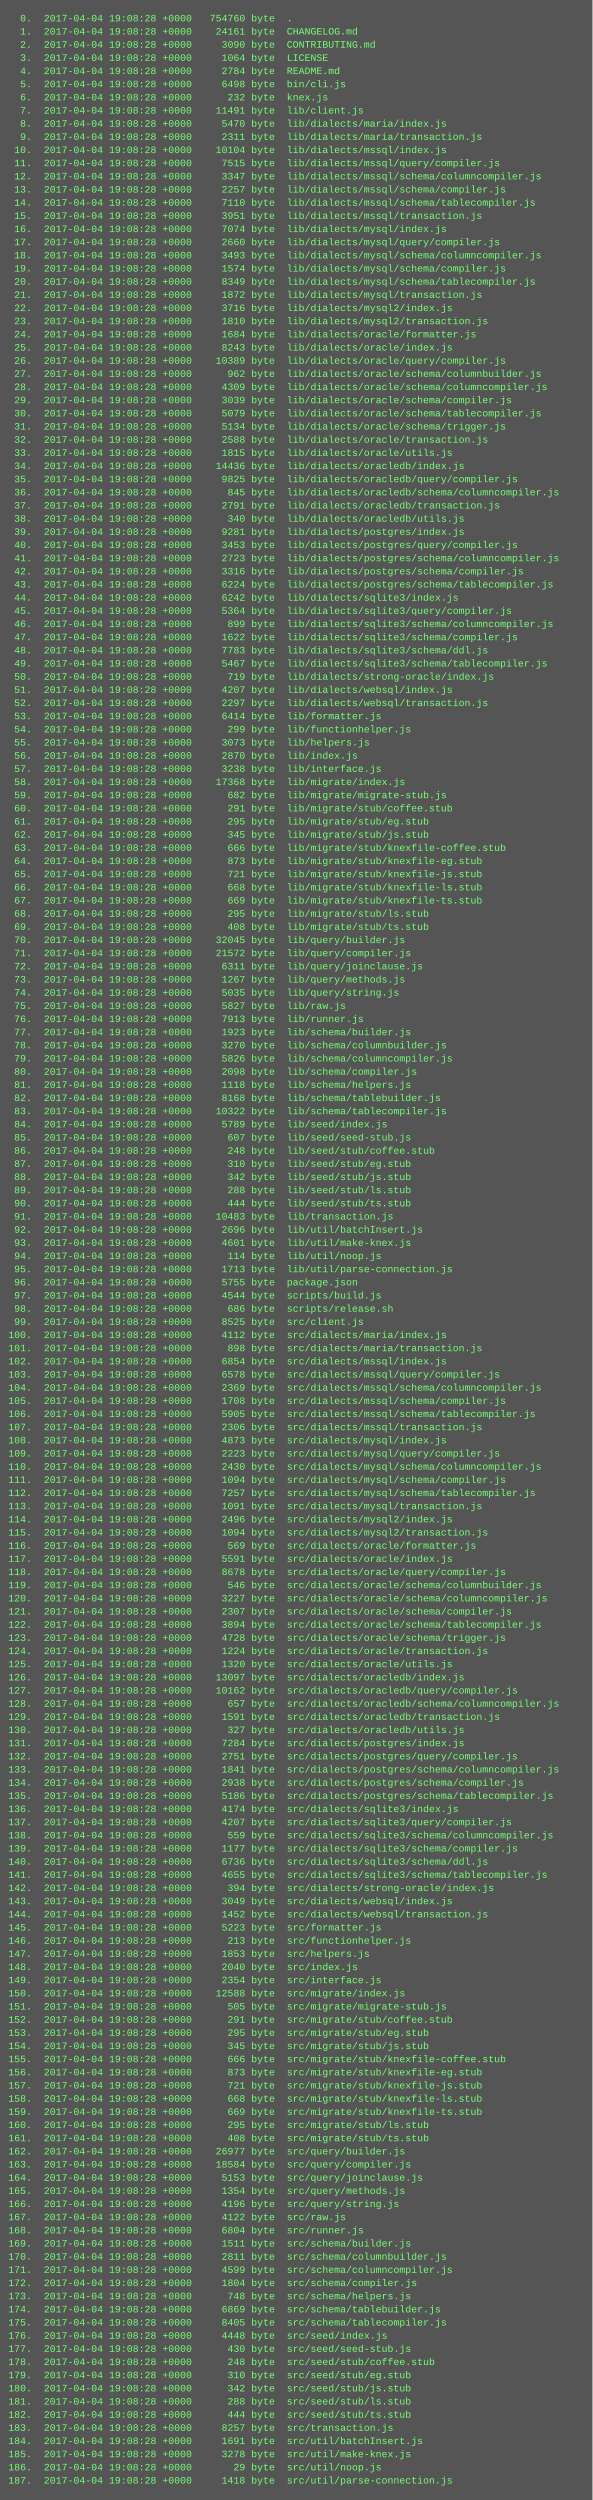
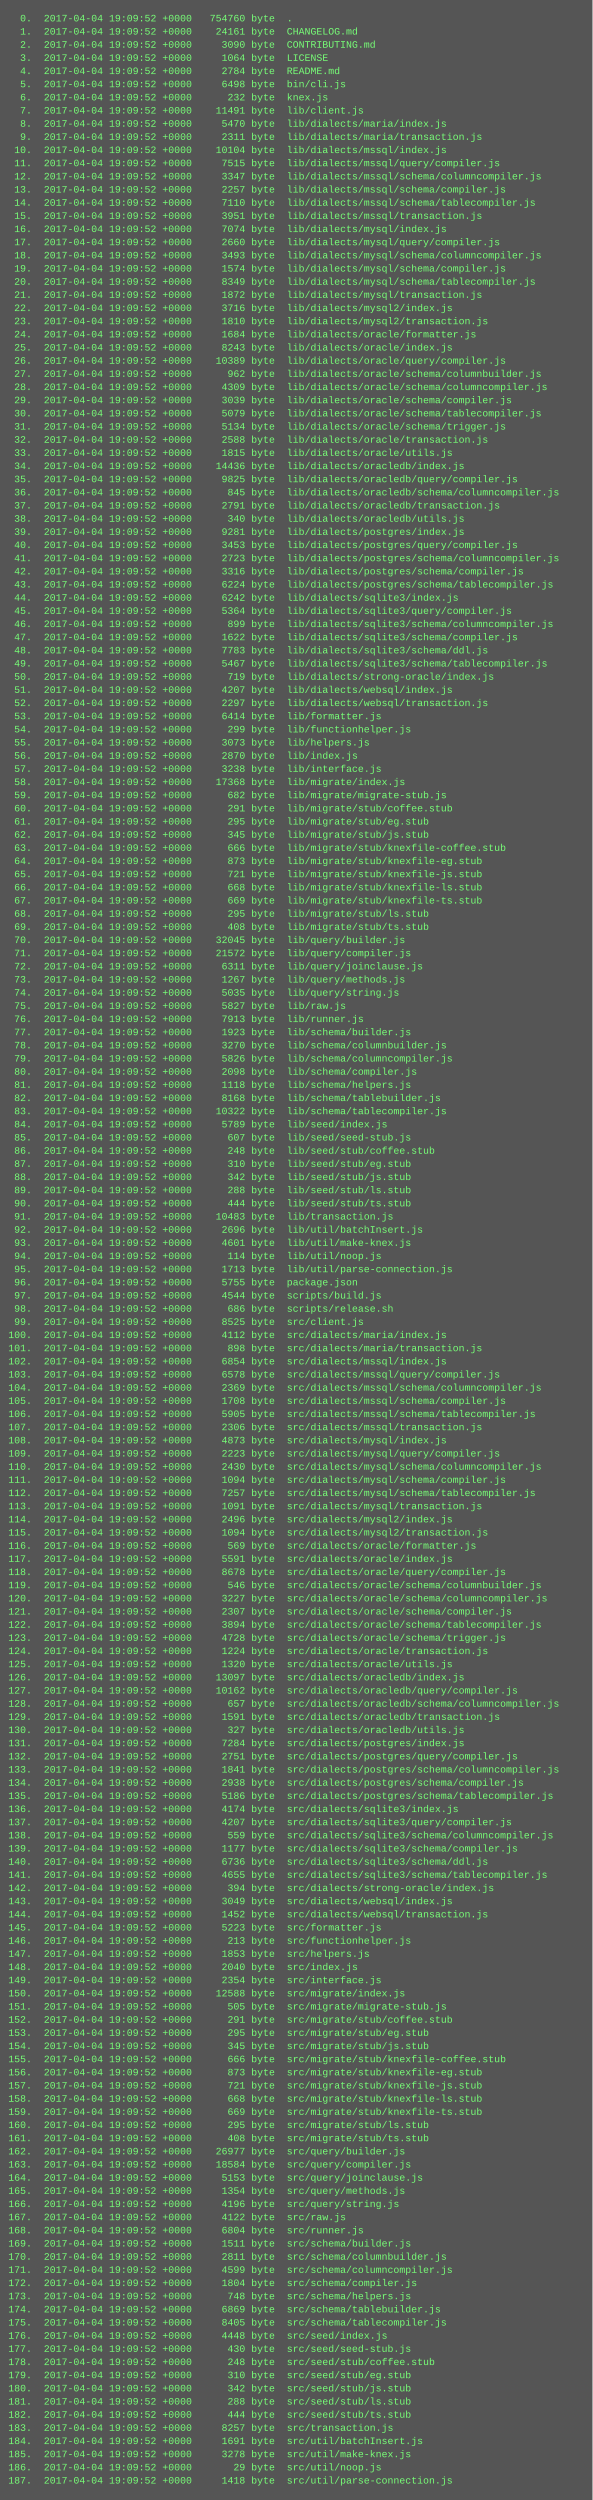
<svg xmlns="http://www.w3.org/2000/svg" height="3038" width="720">
  <rect height="3038" fill="#555" width="720" />
  <text fill="#7f7" font-family="Courier New" font-size="12" xml:space="preserve">
-     <tspan x="10" y="26">  0.  2017-04-04 19:08:28 +0000   754760 byte  .</tspan>
-     <tspan x="10" y="42">  1.  2017-04-04 19:08:28 +0000    24161 byte  CHANGELOG.md</tspan>
-     <tspan x="10" y="58">  2.  2017-04-04 19:08:28 +0000     3090 byte  CONTRIBUTING.md</tspan>
-     <tspan x="10" y="74">  3.  2017-04-04 19:08:28 +0000     1064 byte  LICENSE</tspan>
-     <tspan x="10" y="90">  4.  2017-04-04 19:08:28 +0000     2784 byte  README.md</tspan>
-     <tspan x="10" y="106">  5.  2017-04-04 19:08:28 +0000     6498 byte  bin/cli.js</tspan>
-     <tspan x="10" y="122">  6.  2017-04-04 19:08:28 +0000      232 byte  knex.js</tspan>
-     <tspan x="10" y="138">  7.  2017-04-04 19:08:28 +0000    11491 byte  lib/client.js</tspan>
-     <tspan x="10" y="154">  8.  2017-04-04 19:08:28 +0000     5470 byte  lib/dialects/maria/index.js</tspan>
-     <tspan x="10" y="170">  9.  2017-04-04 19:08:28 +0000     2311 byte  lib/dialects/maria/transaction.js</tspan>
-     <tspan x="10" y="186"> 10.  2017-04-04 19:08:28 +0000    10104 byte  lib/dialects/mssql/index.js</tspan>
-     <tspan x="10" y="202"> 11.  2017-04-04 19:08:28 +0000     7515 byte  lib/dialects/mssql/query/compiler.js</tspan>
-     <tspan x="10" y="218"> 12.  2017-04-04 19:08:28 +0000     3347 byte  lib/dialects/mssql/schema/columncompiler.js</tspan>
-     <tspan x="10" y="234"> 13.  2017-04-04 19:08:28 +0000     2257 byte  lib/dialects/mssql/schema/compiler.js</tspan>
-     <tspan x="10" y="250"> 14.  2017-04-04 19:08:28 +0000     7110 byte  lib/dialects/mssql/schema/tablecompiler.js</tspan>
-     <tspan x="10" y="266"> 15.  2017-04-04 19:08:28 +0000     3951 byte  lib/dialects/mssql/transaction.js</tspan>
-     <tspan x="10" y="282"> 16.  2017-04-04 19:08:28 +0000     7074 byte  lib/dialects/mysql/index.js</tspan>
-     <tspan x="10" y="298"> 17.  2017-04-04 19:08:28 +0000     2660 byte  lib/dialects/mysql/query/compiler.js</tspan>
-     <tspan x="10" y="314"> 18.  2017-04-04 19:08:28 +0000     3493 byte  lib/dialects/mysql/schema/columncompiler.js</tspan>
-     <tspan x="10" y="330"> 19.  2017-04-04 19:08:28 +0000     1574 byte  lib/dialects/mysql/schema/compiler.js</tspan>
-     <tspan x="10" y="346"> 20.  2017-04-04 19:08:28 +0000     8349 byte  lib/dialects/mysql/schema/tablecompiler.js</tspan>
-     <tspan x="10" y="362"> 21.  2017-04-04 19:08:28 +0000     1872 byte  lib/dialects/mysql/transaction.js</tspan>
-     <tspan x="10" y="378"> 22.  2017-04-04 19:08:28 +0000     3716 byte  lib/dialects/mysql2/index.js</tspan>
-     <tspan x="10" y="394"> 23.  2017-04-04 19:08:28 +0000     1810 byte  lib/dialects/mysql2/transaction.js</tspan>
-     <tspan x="10" y="410"> 24.  2017-04-04 19:08:28 +0000     1684 byte  lib/dialects/oracle/formatter.js</tspan>
-     <tspan x="10" y="426"> 25.  2017-04-04 19:08:28 +0000     8243 byte  lib/dialects/oracle/index.js</tspan>
-     <tspan x="10" y="442"> 26.  2017-04-04 19:08:28 +0000    10389 byte  lib/dialects/oracle/query/compiler.js</tspan>
-     <tspan x="10" y="458"> 27.  2017-04-04 19:08:28 +0000      962 byte  lib/dialects/oracle/schema/columnbuilder.js</tspan>
-     <tspan x="10" y="474"> 28.  2017-04-04 19:08:28 +0000     4309 byte  lib/dialects/oracle/schema/columncompiler.js</tspan>
-     <tspan x="10" y="490"> 29.  2017-04-04 19:08:28 +0000     3039 byte  lib/dialects/oracle/schema/compiler.js</tspan>
-     <tspan x="10" y="506"> 30.  2017-04-04 19:08:28 +0000     5079 byte  lib/dialects/oracle/schema/tablecompiler.js</tspan>
-     <tspan x="10" y="522"> 31.  2017-04-04 19:08:28 +0000     5134 byte  lib/dialects/oracle/schema/trigger.js</tspan>
-     <tspan x="10" y="538"> 32.  2017-04-04 19:08:28 +0000     2588 byte  lib/dialects/oracle/transaction.js</tspan>
-     <tspan x="10" y="554"> 33.  2017-04-04 19:08:28 +0000     1815 byte  lib/dialects/oracle/utils.js</tspan>
-     <tspan x="10" y="570"> 34.  2017-04-04 19:08:28 +0000    14436 byte  lib/dialects/oracledb/index.js</tspan>
-     <tspan x="10" y="586"> 35.  2017-04-04 19:08:28 +0000     9825 byte  lib/dialects/oracledb/query/compiler.js</tspan>
-     <tspan x="10" y="602"> 36.  2017-04-04 19:08:28 +0000      845 byte  lib/dialects/oracledb/schema/columncompiler.js</tspan>
-     <tspan x="10" y="618"> 37.  2017-04-04 19:08:28 +0000     2791 byte  lib/dialects/oracledb/transaction.js</tspan>
-     <tspan x="10" y="634"> 38.  2017-04-04 19:08:28 +0000      340 byte  lib/dialects/oracledb/utils.js</tspan>
-     <tspan x="10" y="650"> 39.  2017-04-04 19:08:28 +0000     9281 byte  lib/dialects/postgres/index.js</tspan>
-     <tspan x="10" y="666"> 40.  2017-04-04 19:08:28 +0000     3453 byte  lib/dialects/postgres/query/compiler.js</tspan>
-     <tspan x="10" y="682"> 41.  2017-04-04 19:08:28 +0000     2723 byte  lib/dialects/postgres/schema/columncompiler.js</tspan>
-     <tspan x="10" y="698"> 42.  2017-04-04 19:08:28 +0000     3316 byte  lib/dialects/postgres/schema/compiler.js</tspan>
-     <tspan x="10" y="714"> 43.  2017-04-04 19:08:28 +0000     6224 byte  lib/dialects/postgres/schema/tablecompiler.js</tspan>
-     <tspan x="10" y="730"> 44.  2017-04-04 19:08:28 +0000     6242 byte  lib/dialects/sqlite3/index.js</tspan>
-     <tspan x="10" y="746"> 45.  2017-04-04 19:08:28 +0000     5364 byte  lib/dialects/sqlite3/query/compiler.js</tspan>
-     <tspan x="10" y="762"> 46.  2017-04-04 19:08:28 +0000      899 byte  lib/dialects/sqlite3/schema/columncompiler.js</tspan>
-     <tspan x="10" y="778"> 47.  2017-04-04 19:08:28 +0000     1622 byte  lib/dialects/sqlite3/schema/compiler.js</tspan>
-     <tspan x="10" y="794"> 48.  2017-04-04 19:08:28 +0000     7783 byte  lib/dialects/sqlite3/schema/ddl.js</tspan>
-     <tspan x="10" y="810"> 49.  2017-04-04 19:08:28 +0000     5467 byte  lib/dialects/sqlite3/schema/tablecompiler.js</tspan>
-     <tspan x="10" y="826"> 50.  2017-04-04 19:08:28 +0000      719 byte  lib/dialects/strong-oracle/index.js</tspan>
-     <tspan x="10" y="842"> 51.  2017-04-04 19:08:28 +0000     4207 byte  lib/dialects/websql/index.js</tspan>
-     <tspan x="10" y="858"> 52.  2017-04-04 19:08:28 +0000     2297 byte  lib/dialects/websql/transaction.js</tspan>
-     <tspan x="10" y="874"> 53.  2017-04-04 19:08:28 +0000     6414 byte  lib/formatter.js</tspan>
-     <tspan x="10" y="890"> 54.  2017-04-04 19:08:28 +0000      299 byte  lib/functionhelper.js</tspan>
-     <tspan x="10" y="906"> 55.  2017-04-04 19:08:28 +0000     3073 byte  lib/helpers.js</tspan>
-     <tspan x="10" y="922"> 56.  2017-04-04 19:08:28 +0000     2870 byte  lib/index.js</tspan>
-     <tspan x="10" y="938"> 57.  2017-04-04 19:08:28 +0000     3238 byte  lib/interface.js</tspan>
-     <tspan x="10" y="954"> 58.  2017-04-04 19:08:28 +0000    17368 byte  lib/migrate/index.js</tspan>
-     <tspan x="10" y="970"> 59.  2017-04-04 19:08:28 +0000      682 byte  lib/migrate/migrate-stub.js</tspan>
-     <tspan x="10" y="986"> 60.  2017-04-04 19:08:28 +0000      291 byte  lib/migrate/stub/coffee.stub</tspan>
-     <tspan x="10" y="1002"> 61.  2017-04-04 19:08:28 +0000      295 byte  lib/migrate/stub/eg.stub</tspan>
-     <tspan x="10" y="1018"> 62.  2017-04-04 19:08:28 +0000      345 byte  lib/migrate/stub/js.stub</tspan>
-     <tspan x="10" y="1034"> 63.  2017-04-04 19:08:28 +0000      666 byte  lib/migrate/stub/knexfile-coffee.stub</tspan>
-     <tspan x="10" y="1050"> 64.  2017-04-04 19:08:28 +0000      873 byte  lib/migrate/stub/knexfile-eg.stub</tspan>
-     <tspan x="10" y="1066"> 65.  2017-04-04 19:08:28 +0000      721 byte  lib/migrate/stub/knexfile-js.stub</tspan>
-     <tspan x="10" y="1082"> 66.  2017-04-04 19:08:28 +0000      668 byte  lib/migrate/stub/knexfile-ls.stub</tspan>
-     <tspan x="10" y="1098"> 67.  2017-04-04 19:08:28 +0000      669 byte  lib/migrate/stub/knexfile-ts.stub</tspan>
-     <tspan x="10" y="1114"> 68.  2017-04-04 19:08:28 +0000      295 byte  lib/migrate/stub/ls.stub</tspan>
-     <tspan x="10" y="1130"> 69.  2017-04-04 19:08:28 +0000      408 byte  lib/migrate/stub/ts.stub</tspan>
-     <tspan x="10" y="1146"> 70.  2017-04-04 19:08:28 +0000    32045 byte  lib/query/builder.js</tspan>
-     <tspan x="10" y="1162"> 71.  2017-04-04 19:08:28 +0000    21572 byte  lib/query/compiler.js</tspan>
-     <tspan x="10" y="1178"> 72.  2017-04-04 19:08:28 +0000     6311 byte  lib/query/joinclause.js</tspan>
-     <tspan x="10" y="1194"> 73.  2017-04-04 19:08:28 +0000     1267 byte  lib/query/methods.js</tspan>
-     <tspan x="10" y="1210"> 74.  2017-04-04 19:08:28 +0000     5035 byte  lib/query/string.js</tspan>
-     <tspan x="10" y="1226"> 75.  2017-04-04 19:08:28 +0000     5827 byte  lib/raw.js</tspan>
-     <tspan x="10" y="1242"> 76.  2017-04-04 19:08:28 +0000     7913 byte  lib/runner.js</tspan>
-     <tspan x="10" y="1258"> 77.  2017-04-04 19:08:28 +0000     1923 byte  lib/schema/builder.js</tspan>
-     <tspan x="10" y="1274"> 78.  2017-04-04 19:08:28 +0000     3270 byte  lib/schema/columnbuilder.js</tspan>
-     <tspan x="10" y="1290"> 79.  2017-04-04 19:08:28 +0000     5826 byte  lib/schema/columncompiler.js</tspan>
-     <tspan x="10" y="1306"> 80.  2017-04-04 19:08:28 +0000     2098 byte  lib/schema/compiler.js</tspan>
-     <tspan x="10" y="1322"> 81.  2017-04-04 19:08:28 +0000     1118 byte  lib/schema/helpers.js</tspan>
-     <tspan x="10" y="1338"> 82.  2017-04-04 19:08:28 +0000     8168 byte  lib/schema/tablebuilder.js</tspan>
-     <tspan x="10" y="1354"> 83.  2017-04-04 19:08:28 +0000    10322 byte  lib/schema/tablecompiler.js</tspan>
-     <tspan x="10" y="1370"> 84.  2017-04-04 19:08:28 +0000     5789 byte  lib/seed/index.js</tspan>
-     <tspan x="10" y="1386"> 85.  2017-04-04 19:08:28 +0000      607 byte  lib/seed/seed-stub.js</tspan>
-     <tspan x="10" y="1402"> 86.  2017-04-04 19:08:28 +0000      248 byte  lib/seed/stub/coffee.stub</tspan>
-     <tspan x="10" y="1418"> 87.  2017-04-04 19:08:28 +0000      310 byte  lib/seed/stub/eg.stub</tspan>
-     <tspan x="10" y="1434"> 88.  2017-04-04 19:08:28 +0000      342 byte  lib/seed/stub/js.stub</tspan>
-     <tspan x="10" y="1450"> 89.  2017-04-04 19:08:28 +0000      288 byte  lib/seed/stub/ls.stub</tspan>
-     <tspan x="10" y="1466"> 90.  2017-04-04 19:08:28 +0000      444 byte  lib/seed/stub/ts.stub</tspan>
-     <tspan x="10" y="1482"> 91.  2017-04-04 19:08:28 +0000    10483 byte  lib/transaction.js</tspan>
-     <tspan x="10" y="1498"> 92.  2017-04-04 19:08:28 +0000     2696 byte  lib/util/batchInsert.js</tspan>
-     <tspan x="10" y="1514"> 93.  2017-04-04 19:08:28 +0000     4601 byte  lib/util/make-knex.js</tspan>
-     <tspan x="10" y="1530"> 94.  2017-04-04 19:08:28 +0000      114 byte  lib/util/noop.js</tspan>
-     <tspan x="10" y="1546"> 95.  2017-04-04 19:08:28 +0000     1713 byte  lib/util/parse-connection.js</tspan>
-     <tspan x="10" y="1562"> 96.  2017-04-04 19:08:28 +0000     5755 byte  package.json</tspan>
-     <tspan x="10" y="1578"> 97.  2017-04-04 19:08:28 +0000     4544 byte  scripts/build.js</tspan>
-     <tspan x="10" y="1594"> 98.  2017-04-04 19:08:28 +0000      686 byte  scripts/release.sh</tspan>
-     <tspan x="10" y="1610"> 99.  2017-04-04 19:08:28 +0000     8525 byte  src/client.js</tspan>
-     <tspan x="10" y="1626">100.  2017-04-04 19:08:28 +0000     4112 byte  src/dialects/maria/index.js</tspan>
-     <tspan x="10" y="1642">101.  2017-04-04 19:08:28 +0000      898 byte  src/dialects/maria/transaction.js</tspan>
-     <tspan x="10" y="1658">102.  2017-04-04 19:08:28 +0000     6854 byte  src/dialects/mssql/index.js</tspan>
-     <tspan x="10" y="1674">103.  2017-04-04 19:08:28 +0000     6578 byte  src/dialects/mssql/query/compiler.js</tspan>
-     <tspan x="10" y="1690">104.  2017-04-04 19:08:28 +0000     2369 byte  src/dialects/mssql/schema/columncompiler.js</tspan>
-     <tspan x="10" y="1706">105.  2017-04-04 19:08:28 +0000     1708 byte  src/dialects/mssql/schema/compiler.js</tspan>
-     <tspan x="10" y="1722">106.  2017-04-04 19:08:28 +0000     5905 byte  src/dialects/mssql/schema/tablecompiler.js</tspan>
-     <tspan x="10" y="1738">107.  2017-04-04 19:08:28 +0000     2306 byte  src/dialects/mssql/transaction.js</tspan>
-     <tspan x="10" y="1754">108.  2017-04-04 19:08:28 +0000     4873 byte  src/dialects/mysql/index.js</tspan>
-     <tspan x="10" y="1770">109.  2017-04-04 19:08:28 +0000     2223 byte  src/dialects/mysql/query/compiler.js</tspan>
-     <tspan x="10" y="1786">110.  2017-04-04 19:08:28 +0000     2430 byte  src/dialects/mysql/schema/columncompiler.js</tspan>
-     <tspan x="10" y="1802">111.  2017-04-04 19:08:28 +0000     1094 byte  src/dialects/mysql/schema/compiler.js</tspan>
-     <tspan x="10" y="1818">112.  2017-04-04 19:08:28 +0000     7257 byte  src/dialects/mysql/schema/tablecompiler.js</tspan>
-     <tspan x="10" y="1834">113.  2017-04-04 19:08:28 +0000     1091 byte  src/dialects/mysql/transaction.js</tspan>
-     <tspan x="10" y="1850">114.  2017-04-04 19:08:28 +0000     2496 byte  src/dialects/mysql2/index.js</tspan>
-     <tspan x="10" y="1866">115.  2017-04-04 19:08:28 +0000     1094 byte  src/dialects/mysql2/transaction.js</tspan>
-     <tspan x="10" y="1882">116.  2017-04-04 19:08:28 +0000      569 byte  src/dialects/oracle/formatter.js</tspan>
-     <tspan x="10" y="1898">117.  2017-04-04 19:08:28 +0000     5591 byte  src/dialects/oracle/index.js</tspan>
-     <tspan x="10" y="1914">118.  2017-04-04 19:08:28 +0000     8678 byte  src/dialects/oracle/query/compiler.js</tspan>
-     <tspan x="10" y="1930">119.  2017-04-04 19:08:28 +0000      546 byte  src/dialects/oracle/schema/columnbuilder.js</tspan>
-     <tspan x="10" y="1946">120.  2017-04-04 19:08:28 +0000     3227 byte  src/dialects/oracle/schema/columncompiler.js</tspan>
-     <tspan x="10" y="1962">121.  2017-04-04 19:08:28 +0000     2307 byte  src/dialects/oracle/schema/compiler.js</tspan>
-     <tspan x="10" y="1978">122.  2017-04-04 19:08:28 +0000     3894 byte  src/dialects/oracle/schema/tablecompiler.js</tspan>
-     <tspan x="10" y="1994">123.  2017-04-04 19:08:28 +0000     4728 byte  src/dialects/oracle/schema/trigger.js</tspan>
-     <tspan x="10" y="2010">124.  2017-04-04 19:08:28 +0000     1224 byte  src/dialects/oracle/transaction.js</tspan>
-     <tspan x="10" y="2026">125.  2017-04-04 19:08:28 +0000     1320 byte  src/dialects/oracle/utils.js</tspan>
-     <tspan x="10" y="2042">126.  2017-04-04 19:08:28 +0000    13097 byte  src/dialects/oracledb/index.js</tspan>
-     <tspan x="10" y="2058">127.  2017-04-04 19:08:28 +0000    10162 byte  src/dialects/oracledb/query/compiler.js</tspan>
-     <tspan x="10" y="2074">128.  2017-04-04 19:08:28 +0000      657 byte  src/dialects/oracledb/schema/columncompiler.js</tspan>
-     <tspan x="10" y="2090">129.  2017-04-04 19:08:28 +0000     1591 byte  src/dialects/oracledb/transaction.js</tspan>
-     <tspan x="10" y="2106">130.  2017-04-04 19:08:28 +0000      327 byte  src/dialects/oracledb/utils.js</tspan>
-     <tspan x="10" y="2122">131.  2017-04-04 19:08:28 +0000     7284 byte  src/dialects/postgres/index.js</tspan>
-     <tspan x="10" y="2138">132.  2017-04-04 19:08:28 +0000     2751 byte  src/dialects/postgres/query/compiler.js</tspan>
-     <tspan x="10" y="2154">133.  2017-04-04 19:08:28 +0000     1841 byte  src/dialects/postgres/schema/columncompiler.js</tspan>
-     <tspan x="10" y="2170">134.  2017-04-04 19:08:28 +0000     2938 byte  src/dialects/postgres/schema/compiler.js</tspan>
-     <tspan x="10" y="2186">135.  2017-04-04 19:08:28 +0000     5186 byte  src/dialects/postgres/schema/tablecompiler.js</tspan>
-     <tspan x="10" y="2202">136.  2017-04-04 19:08:28 +0000     4174 byte  src/dialects/sqlite3/index.js</tspan>
-     <tspan x="10" y="2218">137.  2017-04-04 19:08:28 +0000     4207 byte  src/dialects/sqlite3/query/compiler.js</tspan>
-     <tspan x="10" y="2234">138.  2017-04-04 19:08:28 +0000      559 byte  src/dialects/sqlite3/schema/columncompiler.js</tspan>
-     <tspan x="10" y="2250">139.  2017-04-04 19:08:28 +0000     1177 byte  src/dialects/sqlite3/schema/compiler.js</tspan>
-     <tspan x="10" y="2266">140.  2017-04-04 19:08:28 +0000     6736 byte  src/dialects/sqlite3/schema/ddl.js</tspan>
-     <tspan x="10" y="2282">141.  2017-04-04 19:08:28 +0000     4655 byte  src/dialects/sqlite3/schema/tablecompiler.js</tspan>
-     <tspan x="10" y="2298">142.  2017-04-04 19:08:28 +0000      394 byte  src/dialects/strong-oracle/index.js</tspan>
-     <tspan x="10" y="2314">143.  2017-04-04 19:08:28 +0000     3049 byte  src/dialects/websql/index.js</tspan>
-     <tspan x="10" y="2330">144.  2017-04-04 19:08:28 +0000     1452 byte  src/dialects/websql/transaction.js</tspan>
-     <tspan x="10" y="2346">145.  2017-04-04 19:08:28 +0000     5223 byte  src/formatter.js</tspan>
-     <tspan x="10" y="2362">146.  2017-04-04 19:08:28 +0000      213 byte  src/functionhelper.js</tspan>
-     <tspan x="10" y="2378">147.  2017-04-04 19:08:28 +0000     1853 byte  src/helpers.js</tspan>
-     <tspan x="10" y="2394">148.  2017-04-04 19:08:28 +0000     2040 byte  src/index.js</tspan>
-     <tspan x="10" y="2410">149.  2017-04-04 19:08:28 +0000     2354 byte  src/interface.js</tspan>
-     <tspan x="10" y="2426">150.  2017-04-04 19:08:28 +0000    12588 byte  src/migrate/index.js</tspan>
-     <tspan x="10" y="2442">151.  2017-04-04 19:08:28 +0000      505 byte  src/migrate/migrate-stub.js</tspan>
-     <tspan x="10" y="2458">152.  2017-04-04 19:08:28 +0000      291 byte  src/migrate/stub/coffee.stub</tspan>
-     <tspan x="10" y="2474">153.  2017-04-04 19:08:28 +0000      295 byte  src/migrate/stub/eg.stub</tspan>
-     <tspan x="10" y="2490">154.  2017-04-04 19:08:28 +0000      345 byte  src/migrate/stub/js.stub</tspan>
-     <tspan x="10" y="2506">155.  2017-04-04 19:08:28 +0000      666 byte  src/migrate/stub/knexfile-coffee.stub</tspan>
-     <tspan x="10" y="2522">156.  2017-04-04 19:08:28 +0000      873 byte  src/migrate/stub/knexfile-eg.stub</tspan>
-     <tspan x="10" y="2538">157.  2017-04-04 19:08:28 +0000      721 byte  src/migrate/stub/knexfile-js.stub</tspan>
-     <tspan x="10" y="2554">158.  2017-04-04 19:08:28 +0000      668 byte  src/migrate/stub/knexfile-ls.stub</tspan>
-     <tspan x="10" y="2570">159.  2017-04-04 19:08:28 +0000      669 byte  src/migrate/stub/knexfile-ts.stub</tspan>
-     <tspan x="10" y="2586">160.  2017-04-04 19:08:28 +0000      295 byte  src/migrate/stub/ls.stub</tspan>
-     <tspan x="10" y="2602">161.  2017-04-04 19:08:28 +0000      408 byte  src/migrate/stub/ts.stub</tspan>
-     <tspan x="10" y="2618">162.  2017-04-04 19:08:28 +0000    26977 byte  src/query/builder.js</tspan>
-     <tspan x="10" y="2634">163.  2017-04-04 19:08:28 +0000    18584 byte  src/query/compiler.js</tspan>
-     <tspan x="10" y="2650">164.  2017-04-04 19:08:28 +0000     5153 byte  src/query/joinclause.js</tspan>
-     <tspan x="10" y="2666">165.  2017-04-04 19:08:28 +0000     1354 byte  src/query/methods.js</tspan>
-     <tspan x="10" y="2682">166.  2017-04-04 19:08:28 +0000     4196 byte  src/query/string.js</tspan>
-     <tspan x="10" y="2698">167.  2017-04-04 19:08:28 +0000     4122 byte  src/raw.js</tspan>
-     <tspan x="10" y="2714">168.  2017-04-04 19:08:28 +0000     6804 byte  src/runner.js</tspan>
-     <tspan x="10" y="2730">169.  2017-04-04 19:08:28 +0000     1511 byte  src/schema/builder.js</tspan>
-     <tspan x="10" y="2746">170.  2017-04-04 19:08:28 +0000     2811 byte  src/schema/columnbuilder.js</tspan>
-     <tspan x="10" y="2762">171.  2017-04-04 19:08:28 +0000     4599 byte  src/schema/columncompiler.js</tspan>
-     <tspan x="10" y="2778">172.  2017-04-04 19:08:28 +0000     1804 byte  src/schema/compiler.js</tspan>
-     <tspan x="10" y="2794">173.  2017-04-04 19:08:28 +0000      748 byte  src/schema/helpers.js</tspan>
-     <tspan x="10" y="2810">174.  2017-04-04 19:08:28 +0000     6869 byte  src/schema/tablebuilder.js</tspan>
-     <tspan x="10" y="2826">175.  2017-04-04 19:08:28 +0000     8405 byte  src/schema/tablecompiler.js</tspan>
-     <tspan x="10" y="2842">176.  2017-04-04 19:08:28 +0000     4448 byte  src/seed/index.js</tspan>
-     <tspan x="10" y="2858">177.  2017-04-04 19:08:28 +0000      430 byte  src/seed/seed-stub.js</tspan>
-     <tspan x="10" y="2874">178.  2017-04-04 19:08:28 +0000      248 byte  src/seed/stub/coffee.stub</tspan>
-     <tspan x="10" y="2890">179.  2017-04-04 19:08:28 +0000      310 byte  src/seed/stub/eg.stub</tspan>
-     <tspan x="10" y="2906">180.  2017-04-04 19:08:28 +0000      342 byte  src/seed/stub/js.stub</tspan>
-     <tspan x="10" y="2922">181.  2017-04-04 19:08:28 +0000      288 byte  src/seed/stub/ls.stub</tspan>
-     <tspan x="10" y="2938">182.  2017-04-04 19:08:28 +0000      444 byte  src/seed/stub/ts.stub</tspan>
-     <tspan x="10" y="2954">183.  2017-04-04 19:08:28 +0000     8257 byte  src/transaction.js</tspan>
-     <tspan x="10" y="2970">184.  2017-04-04 19:08:28 +0000     1691 byte  src/util/batchInsert.js</tspan>
-     <tspan x="10" y="2986">185.  2017-04-04 19:08:28 +0000     3278 byte  src/util/make-knex.js</tspan>
-     <tspan x="10" y="3002">186.  2017-04-04 19:08:28 +0000       29 byte  src/util/noop.js</tspan>
-     <tspan x="10" y="3018">187.  2017-04-04 19:08:28 +0000     1418 byte  src/util/parse-connection.js</tspan>
+     <tspan x="10" y="26">  0.  2017-04-04 19:09:52 +0000   754760 byte  .</tspan>
+     <tspan x="10" y="42">  1.  2017-04-04 19:09:52 +0000    24161 byte  CHANGELOG.md</tspan>
+     <tspan x="10" y="58">  2.  2017-04-04 19:09:52 +0000     3090 byte  CONTRIBUTING.md</tspan>
+     <tspan x="10" y="74">  3.  2017-04-04 19:09:52 +0000     1064 byte  LICENSE</tspan>
+     <tspan x="10" y="90">  4.  2017-04-04 19:09:52 +0000     2784 byte  README.md</tspan>
+     <tspan x="10" y="106">  5.  2017-04-04 19:09:52 +0000     6498 byte  bin/cli.js</tspan>
+     <tspan x="10" y="122">  6.  2017-04-04 19:09:52 +0000      232 byte  knex.js</tspan>
+     <tspan x="10" y="138">  7.  2017-04-04 19:09:52 +0000    11491 byte  lib/client.js</tspan>
+     <tspan x="10" y="154">  8.  2017-04-04 19:09:52 +0000     5470 byte  lib/dialects/maria/index.js</tspan>
+     <tspan x="10" y="170">  9.  2017-04-04 19:09:52 +0000     2311 byte  lib/dialects/maria/transaction.js</tspan>
+     <tspan x="10" y="186"> 10.  2017-04-04 19:09:52 +0000    10104 byte  lib/dialects/mssql/index.js</tspan>
+     <tspan x="10" y="202"> 11.  2017-04-04 19:09:52 +0000     7515 byte  lib/dialects/mssql/query/compiler.js</tspan>
+     <tspan x="10" y="218"> 12.  2017-04-04 19:09:52 +0000     3347 byte  lib/dialects/mssql/schema/columncompiler.js</tspan>
+     <tspan x="10" y="234"> 13.  2017-04-04 19:09:52 +0000     2257 byte  lib/dialects/mssql/schema/compiler.js</tspan>
+     <tspan x="10" y="250"> 14.  2017-04-04 19:09:52 +0000     7110 byte  lib/dialects/mssql/schema/tablecompiler.js</tspan>
+     <tspan x="10" y="266"> 15.  2017-04-04 19:09:52 +0000     3951 byte  lib/dialects/mssql/transaction.js</tspan>
+     <tspan x="10" y="282"> 16.  2017-04-04 19:09:52 +0000     7074 byte  lib/dialects/mysql/index.js</tspan>
+     <tspan x="10" y="298"> 17.  2017-04-04 19:09:52 +0000     2660 byte  lib/dialects/mysql/query/compiler.js</tspan>
+     <tspan x="10" y="314"> 18.  2017-04-04 19:09:52 +0000     3493 byte  lib/dialects/mysql/schema/columncompiler.js</tspan>
+     <tspan x="10" y="330"> 19.  2017-04-04 19:09:52 +0000     1574 byte  lib/dialects/mysql/schema/compiler.js</tspan>
+     <tspan x="10" y="346"> 20.  2017-04-04 19:09:52 +0000     8349 byte  lib/dialects/mysql/schema/tablecompiler.js</tspan>
+     <tspan x="10" y="362"> 21.  2017-04-04 19:09:52 +0000     1872 byte  lib/dialects/mysql/transaction.js</tspan>
+     <tspan x="10" y="378"> 22.  2017-04-04 19:09:52 +0000     3716 byte  lib/dialects/mysql2/index.js</tspan>
+     <tspan x="10" y="394"> 23.  2017-04-04 19:09:52 +0000     1810 byte  lib/dialects/mysql2/transaction.js</tspan>
+     <tspan x="10" y="410"> 24.  2017-04-04 19:09:52 +0000     1684 byte  lib/dialects/oracle/formatter.js</tspan>
+     <tspan x="10" y="426"> 25.  2017-04-04 19:09:52 +0000     8243 byte  lib/dialects/oracle/index.js</tspan>
+     <tspan x="10" y="442"> 26.  2017-04-04 19:09:52 +0000    10389 byte  lib/dialects/oracle/query/compiler.js</tspan>
+     <tspan x="10" y="458"> 27.  2017-04-04 19:09:52 +0000      962 byte  lib/dialects/oracle/schema/columnbuilder.js</tspan>
+     <tspan x="10" y="474"> 28.  2017-04-04 19:09:52 +0000     4309 byte  lib/dialects/oracle/schema/columncompiler.js</tspan>
+     <tspan x="10" y="490"> 29.  2017-04-04 19:09:52 +0000     3039 byte  lib/dialects/oracle/schema/compiler.js</tspan>
+     <tspan x="10" y="506"> 30.  2017-04-04 19:09:52 +0000     5079 byte  lib/dialects/oracle/schema/tablecompiler.js</tspan>
+     <tspan x="10" y="522"> 31.  2017-04-04 19:09:52 +0000     5134 byte  lib/dialects/oracle/schema/trigger.js</tspan>
+     <tspan x="10" y="538"> 32.  2017-04-04 19:09:52 +0000     2588 byte  lib/dialects/oracle/transaction.js</tspan>
+     <tspan x="10" y="554"> 33.  2017-04-04 19:09:52 +0000     1815 byte  lib/dialects/oracle/utils.js</tspan>
+     <tspan x="10" y="570"> 34.  2017-04-04 19:09:52 +0000    14436 byte  lib/dialects/oracledb/index.js</tspan>
+     <tspan x="10" y="586"> 35.  2017-04-04 19:09:52 +0000     9825 byte  lib/dialects/oracledb/query/compiler.js</tspan>
+     <tspan x="10" y="602"> 36.  2017-04-04 19:09:52 +0000      845 byte  lib/dialects/oracledb/schema/columncompiler.js</tspan>
+     <tspan x="10" y="618"> 37.  2017-04-04 19:09:52 +0000     2791 byte  lib/dialects/oracledb/transaction.js</tspan>
+     <tspan x="10" y="634"> 38.  2017-04-04 19:09:52 +0000      340 byte  lib/dialects/oracledb/utils.js</tspan>
+     <tspan x="10" y="650"> 39.  2017-04-04 19:09:52 +0000     9281 byte  lib/dialects/postgres/index.js</tspan>
+     <tspan x="10" y="666"> 40.  2017-04-04 19:09:52 +0000     3453 byte  lib/dialects/postgres/query/compiler.js</tspan>
+     <tspan x="10" y="682"> 41.  2017-04-04 19:09:52 +0000     2723 byte  lib/dialects/postgres/schema/columncompiler.js</tspan>
+     <tspan x="10" y="698"> 42.  2017-04-04 19:09:52 +0000     3316 byte  lib/dialects/postgres/schema/compiler.js</tspan>
+     <tspan x="10" y="714"> 43.  2017-04-04 19:09:52 +0000     6224 byte  lib/dialects/postgres/schema/tablecompiler.js</tspan>
+     <tspan x="10" y="730"> 44.  2017-04-04 19:09:52 +0000     6242 byte  lib/dialects/sqlite3/index.js</tspan>
+     <tspan x="10" y="746"> 45.  2017-04-04 19:09:52 +0000     5364 byte  lib/dialects/sqlite3/query/compiler.js</tspan>
+     <tspan x="10" y="762"> 46.  2017-04-04 19:09:52 +0000      899 byte  lib/dialects/sqlite3/schema/columncompiler.js</tspan>
+     <tspan x="10" y="778"> 47.  2017-04-04 19:09:52 +0000     1622 byte  lib/dialects/sqlite3/schema/compiler.js</tspan>
+     <tspan x="10" y="794"> 48.  2017-04-04 19:09:52 +0000     7783 byte  lib/dialects/sqlite3/schema/ddl.js</tspan>
+     <tspan x="10" y="810"> 49.  2017-04-04 19:09:52 +0000     5467 byte  lib/dialects/sqlite3/schema/tablecompiler.js</tspan>
+     <tspan x="10" y="826"> 50.  2017-04-04 19:09:52 +0000      719 byte  lib/dialects/strong-oracle/index.js</tspan>
+     <tspan x="10" y="842"> 51.  2017-04-04 19:09:52 +0000     4207 byte  lib/dialects/websql/index.js</tspan>
+     <tspan x="10" y="858"> 52.  2017-04-04 19:09:52 +0000     2297 byte  lib/dialects/websql/transaction.js</tspan>
+     <tspan x="10" y="874"> 53.  2017-04-04 19:09:52 +0000     6414 byte  lib/formatter.js</tspan>
+     <tspan x="10" y="890"> 54.  2017-04-04 19:09:52 +0000      299 byte  lib/functionhelper.js</tspan>
+     <tspan x="10" y="906"> 55.  2017-04-04 19:09:52 +0000     3073 byte  lib/helpers.js</tspan>
+     <tspan x="10" y="922"> 56.  2017-04-04 19:09:52 +0000     2870 byte  lib/index.js</tspan>
+     <tspan x="10" y="938"> 57.  2017-04-04 19:09:52 +0000     3238 byte  lib/interface.js</tspan>
+     <tspan x="10" y="954"> 58.  2017-04-04 19:09:52 +0000    17368 byte  lib/migrate/index.js</tspan>
+     <tspan x="10" y="970"> 59.  2017-04-04 19:09:52 +0000      682 byte  lib/migrate/migrate-stub.js</tspan>
+     <tspan x="10" y="986"> 60.  2017-04-04 19:09:52 +0000      291 byte  lib/migrate/stub/coffee.stub</tspan>
+     <tspan x="10" y="1002"> 61.  2017-04-04 19:09:52 +0000      295 byte  lib/migrate/stub/eg.stub</tspan>
+     <tspan x="10" y="1018"> 62.  2017-04-04 19:09:52 +0000      345 byte  lib/migrate/stub/js.stub</tspan>
+     <tspan x="10" y="1034"> 63.  2017-04-04 19:09:52 +0000      666 byte  lib/migrate/stub/knexfile-coffee.stub</tspan>
+     <tspan x="10" y="1050"> 64.  2017-04-04 19:09:52 +0000      873 byte  lib/migrate/stub/knexfile-eg.stub</tspan>
+     <tspan x="10" y="1066"> 65.  2017-04-04 19:09:52 +0000      721 byte  lib/migrate/stub/knexfile-js.stub</tspan>
+     <tspan x="10" y="1082"> 66.  2017-04-04 19:09:52 +0000      668 byte  lib/migrate/stub/knexfile-ls.stub</tspan>
+     <tspan x="10" y="1098"> 67.  2017-04-04 19:09:52 +0000      669 byte  lib/migrate/stub/knexfile-ts.stub</tspan>
+     <tspan x="10" y="1114"> 68.  2017-04-04 19:09:52 +0000      295 byte  lib/migrate/stub/ls.stub</tspan>
+     <tspan x="10" y="1130"> 69.  2017-04-04 19:09:52 +0000      408 byte  lib/migrate/stub/ts.stub</tspan>
+     <tspan x="10" y="1146"> 70.  2017-04-04 19:09:52 +0000    32045 byte  lib/query/builder.js</tspan>
+     <tspan x="10" y="1162"> 71.  2017-04-04 19:09:52 +0000    21572 byte  lib/query/compiler.js</tspan>
+     <tspan x="10" y="1178"> 72.  2017-04-04 19:09:52 +0000     6311 byte  lib/query/joinclause.js</tspan>
+     <tspan x="10" y="1194"> 73.  2017-04-04 19:09:52 +0000     1267 byte  lib/query/methods.js</tspan>
+     <tspan x="10" y="1210"> 74.  2017-04-04 19:09:52 +0000     5035 byte  lib/query/string.js</tspan>
+     <tspan x="10" y="1226"> 75.  2017-04-04 19:09:52 +0000     5827 byte  lib/raw.js</tspan>
+     <tspan x="10" y="1242"> 76.  2017-04-04 19:09:52 +0000     7913 byte  lib/runner.js</tspan>
+     <tspan x="10" y="1258"> 77.  2017-04-04 19:09:52 +0000     1923 byte  lib/schema/builder.js</tspan>
+     <tspan x="10" y="1274"> 78.  2017-04-04 19:09:52 +0000     3270 byte  lib/schema/columnbuilder.js</tspan>
+     <tspan x="10" y="1290"> 79.  2017-04-04 19:09:52 +0000     5826 byte  lib/schema/columncompiler.js</tspan>
+     <tspan x="10" y="1306"> 80.  2017-04-04 19:09:52 +0000     2098 byte  lib/schema/compiler.js</tspan>
+     <tspan x="10" y="1322"> 81.  2017-04-04 19:09:52 +0000     1118 byte  lib/schema/helpers.js</tspan>
+     <tspan x="10" y="1338"> 82.  2017-04-04 19:09:52 +0000     8168 byte  lib/schema/tablebuilder.js</tspan>
+     <tspan x="10" y="1354"> 83.  2017-04-04 19:09:52 +0000    10322 byte  lib/schema/tablecompiler.js</tspan>
+     <tspan x="10" y="1370"> 84.  2017-04-04 19:09:52 +0000     5789 byte  lib/seed/index.js</tspan>
+     <tspan x="10" y="1386"> 85.  2017-04-04 19:09:52 +0000      607 byte  lib/seed/seed-stub.js</tspan>
+     <tspan x="10" y="1402"> 86.  2017-04-04 19:09:52 +0000      248 byte  lib/seed/stub/coffee.stub</tspan>
+     <tspan x="10" y="1418"> 87.  2017-04-04 19:09:52 +0000      310 byte  lib/seed/stub/eg.stub</tspan>
+     <tspan x="10" y="1434"> 88.  2017-04-04 19:09:52 +0000      342 byte  lib/seed/stub/js.stub</tspan>
+     <tspan x="10" y="1450"> 89.  2017-04-04 19:09:52 +0000      288 byte  lib/seed/stub/ls.stub</tspan>
+     <tspan x="10" y="1466"> 90.  2017-04-04 19:09:52 +0000      444 byte  lib/seed/stub/ts.stub</tspan>
+     <tspan x="10" y="1482"> 91.  2017-04-04 19:09:52 +0000    10483 byte  lib/transaction.js</tspan>
+     <tspan x="10" y="1498"> 92.  2017-04-04 19:09:52 +0000     2696 byte  lib/util/batchInsert.js</tspan>
+     <tspan x="10" y="1514"> 93.  2017-04-04 19:09:52 +0000     4601 byte  lib/util/make-knex.js</tspan>
+     <tspan x="10" y="1530"> 94.  2017-04-04 19:09:52 +0000      114 byte  lib/util/noop.js</tspan>
+     <tspan x="10" y="1546"> 95.  2017-04-04 19:09:52 +0000     1713 byte  lib/util/parse-connection.js</tspan>
+     <tspan x="10" y="1562"> 96.  2017-04-04 19:09:52 +0000     5755 byte  package.json</tspan>
+     <tspan x="10" y="1578"> 97.  2017-04-04 19:09:52 +0000     4544 byte  scripts/build.js</tspan>
+     <tspan x="10" y="1594"> 98.  2017-04-04 19:09:52 +0000      686 byte  scripts/release.sh</tspan>
+     <tspan x="10" y="1610"> 99.  2017-04-04 19:09:52 +0000     8525 byte  src/client.js</tspan>
+     <tspan x="10" y="1626">100.  2017-04-04 19:09:52 +0000     4112 byte  src/dialects/maria/index.js</tspan>
+     <tspan x="10" y="1642">101.  2017-04-04 19:09:52 +0000      898 byte  src/dialects/maria/transaction.js</tspan>
+     <tspan x="10" y="1658">102.  2017-04-04 19:09:52 +0000     6854 byte  src/dialects/mssql/index.js</tspan>
+     <tspan x="10" y="1674">103.  2017-04-04 19:09:52 +0000     6578 byte  src/dialects/mssql/query/compiler.js</tspan>
+     <tspan x="10" y="1690">104.  2017-04-04 19:09:52 +0000     2369 byte  src/dialects/mssql/schema/columncompiler.js</tspan>
+     <tspan x="10" y="1706">105.  2017-04-04 19:09:52 +0000     1708 byte  src/dialects/mssql/schema/compiler.js</tspan>
+     <tspan x="10" y="1722">106.  2017-04-04 19:09:52 +0000     5905 byte  src/dialects/mssql/schema/tablecompiler.js</tspan>
+     <tspan x="10" y="1738">107.  2017-04-04 19:09:52 +0000     2306 byte  src/dialects/mssql/transaction.js</tspan>
+     <tspan x="10" y="1754">108.  2017-04-04 19:09:52 +0000     4873 byte  src/dialects/mysql/index.js</tspan>
+     <tspan x="10" y="1770">109.  2017-04-04 19:09:52 +0000     2223 byte  src/dialects/mysql/query/compiler.js</tspan>
+     <tspan x="10" y="1786">110.  2017-04-04 19:09:52 +0000     2430 byte  src/dialects/mysql/schema/columncompiler.js</tspan>
+     <tspan x="10" y="1802">111.  2017-04-04 19:09:52 +0000     1094 byte  src/dialects/mysql/schema/compiler.js</tspan>
+     <tspan x="10" y="1818">112.  2017-04-04 19:09:52 +0000     7257 byte  src/dialects/mysql/schema/tablecompiler.js</tspan>
+     <tspan x="10" y="1834">113.  2017-04-04 19:09:52 +0000     1091 byte  src/dialects/mysql/transaction.js</tspan>
+     <tspan x="10" y="1850">114.  2017-04-04 19:09:52 +0000     2496 byte  src/dialects/mysql2/index.js</tspan>
+     <tspan x="10" y="1866">115.  2017-04-04 19:09:52 +0000     1094 byte  src/dialects/mysql2/transaction.js</tspan>
+     <tspan x="10" y="1882">116.  2017-04-04 19:09:52 +0000      569 byte  src/dialects/oracle/formatter.js</tspan>
+     <tspan x="10" y="1898">117.  2017-04-04 19:09:52 +0000     5591 byte  src/dialects/oracle/index.js</tspan>
+     <tspan x="10" y="1914">118.  2017-04-04 19:09:52 +0000     8678 byte  src/dialects/oracle/query/compiler.js</tspan>
+     <tspan x="10" y="1930">119.  2017-04-04 19:09:52 +0000      546 byte  src/dialects/oracle/schema/columnbuilder.js</tspan>
+     <tspan x="10" y="1946">120.  2017-04-04 19:09:52 +0000     3227 byte  src/dialects/oracle/schema/columncompiler.js</tspan>
+     <tspan x="10" y="1962">121.  2017-04-04 19:09:52 +0000     2307 byte  src/dialects/oracle/schema/compiler.js</tspan>
+     <tspan x="10" y="1978">122.  2017-04-04 19:09:52 +0000     3894 byte  src/dialects/oracle/schema/tablecompiler.js</tspan>
+     <tspan x="10" y="1994">123.  2017-04-04 19:09:52 +0000     4728 byte  src/dialects/oracle/schema/trigger.js</tspan>
+     <tspan x="10" y="2010">124.  2017-04-04 19:09:52 +0000     1224 byte  src/dialects/oracle/transaction.js</tspan>
+     <tspan x="10" y="2026">125.  2017-04-04 19:09:52 +0000     1320 byte  src/dialects/oracle/utils.js</tspan>
+     <tspan x="10" y="2042">126.  2017-04-04 19:09:52 +0000    13097 byte  src/dialects/oracledb/index.js</tspan>
+     <tspan x="10" y="2058">127.  2017-04-04 19:09:52 +0000    10162 byte  src/dialects/oracledb/query/compiler.js</tspan>
+     <tspan x="10" y="2074">128.  2017-04-04 19:09:52 +0000      657 byte  src/dialects/oracledb/schema/columncompiler.js</tspan>
+     <tspan x="10" y="2090">129.  2017-04-04 19:09:52 +0000     1591 byte  src/dialects/oracledb/transaction.js</tspan>
+     <tspan x="10" y="2106">130.  2017-04-04 19:09:52 +0000      327 byte  src/dialects/oracledb/utils.js</tspan>
+     <tspan x="10" y="2122">131.  2017-04-04 19:09:52 +0000     7284 byte  src/dialects/postgres/index.js</tspan>
+     <tspan x="10" y="2138">132.  2017-04-04 19:09:52 +0000     2751 byte  src/dialects/postgres/query/compiler.js</tspan>
+     <tspan x="10" y="2154">133.  2017-04-04 19:09:52 +0000     1841 byte  src/dialects/postgres/schema/columncompiler.js</tspan>
+     <tspan x="10" y="2170">134.  2017-04-04 19:09:52 +0000     2938 byte  src/dialects/postgres/schema/compiler.js</tspan>
+     <tspan x="10" y="2186">135.  2017-04-04 19:09:52 +0000     5186 byte  src/dialects/postgres/schema/tablecompiler.js</tspan>
+     <tspan x="10" y="2202">136.  2017-04-04 19:09:52 +0000     4174 byte  src/dialects/sqlite3/index.js</tspan>
+     <tspan x="10" y="2218">137.  2017-04-04 19:09:52 +0000     4207 byte  src/dialects/sqlite3/query/compiler.js</tspan>
+     <tspan x="10" y="2234">138.  2017-04-04 19:09:52 +0000      559 byte  src/dialects/sqlite3/schema/columncompiler.js</tspan>
+     <tspan x="10" y="2250">139.  2017-04-04 19:09:52 +0000     1177 byte  src/dialects/sqlite3/schema/compiler.js</tspan>
+     <tspan x="10" y="2266">140.  2017-04-04 19:09:52 +0000     6736 byte  src/dialects/sqlite3/schema/ddl.js</tspan>
+     <tspan x="10" y="2282">141.  2017-04-04 19:09:52 +0000     4655 byte  src/dialects/sqlite3/schema/tablecompiler.js</tspan>
+     <tspan x="10" y="2298">142.  2017-04-04 19:09:52 +0000      394 byte  src/dialects/strong-oracle/index.js</tspan>
+     <tspan x="10" y="2314">143.  2017-04-04 19:09:52 +0000     3049 byte  src/dialects/websql/index.js</tspan>
+     <tspan x="10" y="2330">144.  2017-04-04 19:09:52 +0000     1452 byte  src/dialects/websql/transaction.js</tspan>
+     <tspan x="10" y="2346">145.  2017-04-04 19:09:52 +0000     5223 byte  src/formatter.js</tspan>
+     <tspan x="10" y="2362">146.  2017-04-04 19:09:52 +0000      213 byte  src/functionhelper.js</tspan>
+     <tspan x="10" y="2378">147.  2017-04-04 19:09:52 +0000     1853 byte  src/helpers.js</tspan>
+     <tspan x="10" y="2394">148.  2017-04-04 19:09:52 +0000     2040 byte  src/index.js</tspan>
+     <tspan x="10" y="2410">149.  2017-04-04 19:09:52 +0000     2354 byte  src/interface.js</tspan>
+     <tspan x="10" y="2426">150.  2017-04-04 19:09:52 +0000    12588 byte  src/migrate/index.js</tspan>
+     <tspan x="10" y="2442">151.  2017-04-04 19:09:52 +0000      505 byte  src/migrate/migrate-stub.js</tspan>
+     <tspan x="10" y="2458">152.  2017-04-04 19:09:52 +0000      291 byte  src/migrate/stub/coffee.stub</tspan>
+     <tspan x="10" y="2474">153.  2017-04-04 19:09:52 +0000      295 byte  src/migrate/stub/eg.stub</tspan>
+     <tspan x="10" y="2490">154.  2017-04-04 19:09:52 +0000      345 byte  src/migrate/stub/js.stub</tspan>
+     <tspan x="10" y="2506">155.  2017-04-04 19:09:52 +0000      666 byte  src/migrate/stub/knexfile-coffee.stub</tspan>
+     <tspan x="10" y="2522">156.  2017-04-04 19:09:52 +0000      873 byte  src/migrate/stub/knexfile-eg.stub</tspan>
+     <tspan x="10" y="2538">157.  2017-04-04 19:09:52 +0000      721 byte  src/migrate/stub/knexfile-js.stub</tspan>
+     <tspan x="10" y="2554">158.  2017-04-04 19:09:52 +0000      668 byte  src/migrate/stub/knexfile-ls.stub</tspan>
+     <tspan x="10" y="2570">159.  2017-04-04 19:09:52 +0000      669 byte  src/migrate/stub/knexfile-ts.stub</tspan>
+     <tspan x="10" y="2586">160.  2017-04-04 19:09:52 +0000      295 byte  src/migrate/stub/ls.stub</tspan>
+     <tspan x="10" y="2602">161.  2017-04-04 19:09:52 +0000      408 byte  src/migrate/stub/ts.stub</tspan>
+     <tspan x="10" y="2618">162.  2017-04-04 19:09:52 +0000    26977 byte  src/query/builder.js</tspan>
+     <tspan x="10" y="2634">163.  2017-04-04 19:09:52 +0000    18584 byte  src/query/compiler.js</tspan>
+     <tspan x="10" y="2650">164.  2017-04-04 19:09:52 +0000     5153 byte  src/query/joinclause.js</tspan>
+     <tspan x="10" y="2666">165.  2017-04-04 19:09:52 +0000     1354 byte  src/query/methods.js</tspan>
+     <tspan x="10" y="2682">166.  2017-04-04 19:09:52 +0000     4196 byte  src/query/string.js</tspan>
+     <tspan x="10" y="2698">167.  2017-04-04 19:09:52 +0000     4122 byte  src/raw.js</tspan>
+     <tspan x="10" y="2714">168.  2017-04-04 19:09:52 +0000     6804 byte  src/runner.js</tspan>
+     <tspan x="10" y="2730">169.  2017-04-04 19:09:52 +0000     1511 byte  src/schema/builder.js</tspan>
+     <tspan x="10" y="2746">170.  2017-04-04 19:09:52 +0000     2811 byte  src/schema/columnbuilder.js</tspan>
+     <tspan x="10" y="2762">171.  2017-04-04 19:09:52 +0000     4599 byte  src/schema/columncompiler.js</tspan>
+     <tspan x="10" y="2778">172.  2017-04-04 19:09:52 +0000     1804 byte  src/schema/compiler.js</tspan>
+     <tspan x="10" y="2794">173.  2017-04-04 19:09:52 +0000      748 byte  src/schema/helpers.js</tspan>
+     <tspan x="10" y="2810">174.  2017-04-04 19:09:52 +0000     6869 byte  src/schema/tablebuilder.js</tspan>
+     <tspan x="10" y="2826">175.  2017-04-04 19:09:52 +0000     8405 byte  src/schema/tablecompiler.js</tspan>
+     <tspan x="10" y="2842">176.  2017-04-04 19:09:52 +0000     4448 byte  src/seed/index.js</tspan>
+     <tspan x="10" y="2858">177.  2017-04-04 19:09:52 +0000      430 byte  src/seed/seed-stub.js</tspan>
+     <tspan x="10" y="2874">178.  2017-04-04 19:09:52 +0000      248 byte  src/seed/stub/coffee.stub</tspan>
+     <tspan x="10" y="2890">179.  2017-04-04 19:09:52 +0000      310 byte  src/seed/stub/eg.stub</tspan>
+     <tspan x="10" y="2906">180.  2017-04-04 19:09:52 +0000      342 byte  src/seed/stub/js.stub</tspan>
+     <tspan x="10" y="2922">181.  2017-04-04 19:09:52 +0000      288 byte  src/seed/stub/ls.stub</tspan>
+     <tspan x="10" y="2938">182.  2017-04-04 19:09:52 +0000      444 byte  src/seed/stub/ts.stub</tspan>
+     <tspan x="10" y="2954">183.  2017-04-04 19:09:52 +0000     8257 byte  src/transaction.js</tspan>
+     <tspan x="10" y="2970">184.  2017-04-04 19:09:52 +0000     1691 byte  src/util/batchInsert.js</tspan>
+     <tspan x="10" y="2986">185.  2017-04-04 19:09:52 +0000     3278 byte  src/util/make-knex.js</tspan>
+     <tspan x="10" y="3002">186.  2017-04-04 19:09:52 +0000       29 byte  src/util/noop.js</tspan>
+     <tspan x="10" y="3018">187.  2017-04-04 19:09:52 +0000     1418 byte  src/util/parse-connection.js</tspan>
  </text>
</svg>
